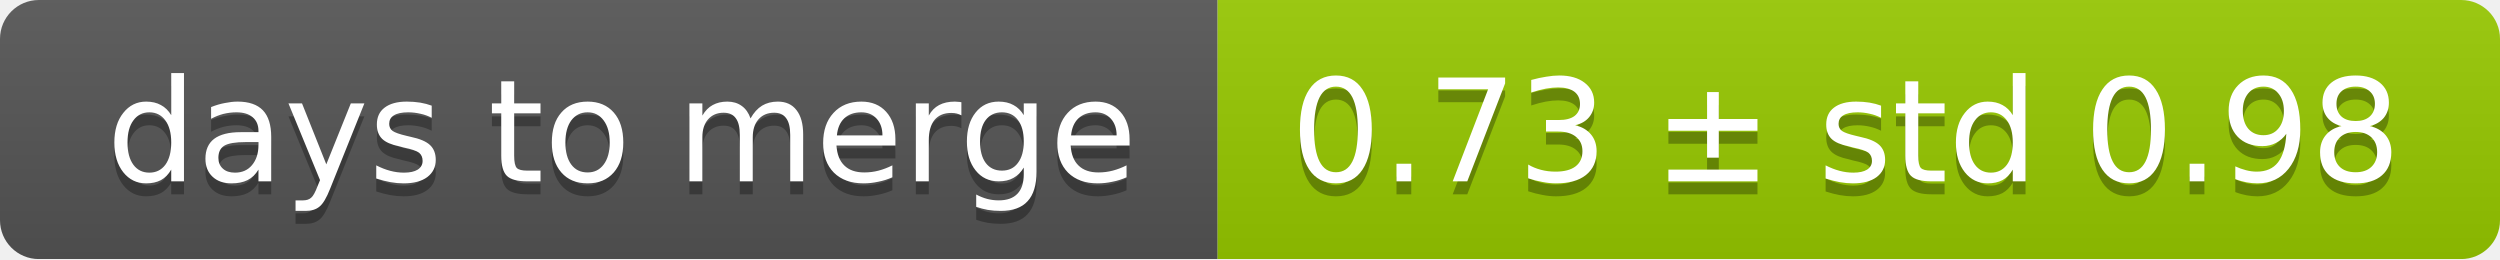
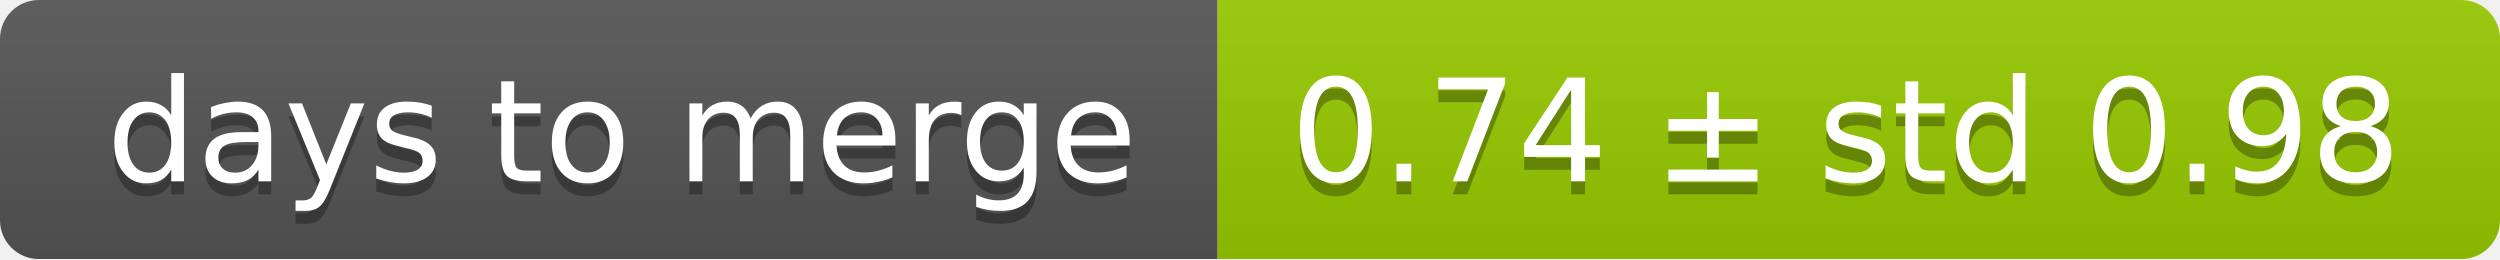
<svg xmlns="http://www.w3.org/2000/svg" width="193" height="20">
  <linearGradient id="smooth" x2="0" y2="100%">
    <stop offset="0" stop-color="#bbb" stop-opacity=".1" />
    <stop offset="1" stop-opacity=".1" />
  </linearGradient>
  <mask id="round">
    <rect width="193" height="20" rx="3" fill="#fff" />
  </mask>
  <g mask="url(#round)">
    <rect width="94" height="20" fill="#555" />
    <rect x="94" width="99" height="20" fill="#97ca00" />
    <rect width="193" height="20" fill="url(#smooth)" />
  </g>
  <g fill="#fff" text-anchor="middle" font-family="DejaVu Sans,Verdana,Geneva,sans-serif" font-size="11">
    <text x="48" y="15" fill="#010101" fill-opacity=".3">days to merge</text>
    <text x="48" y="14">days to merge</text>
-     <text x="142.5" y="15" fill="#010101" fill-opacity=".3">0.73 ± std 0.98</text>
-     <text x="142.5" y="14">0.73 ± std 0.98</text>
+     <text x="142.5" y="15" fill="#010101" fill-opacity=".3">0.74 ± std 0.98</text>
+     <text x="142.5" y="14">0.74 ± std 0.98</text>
  </g>
</svg>
